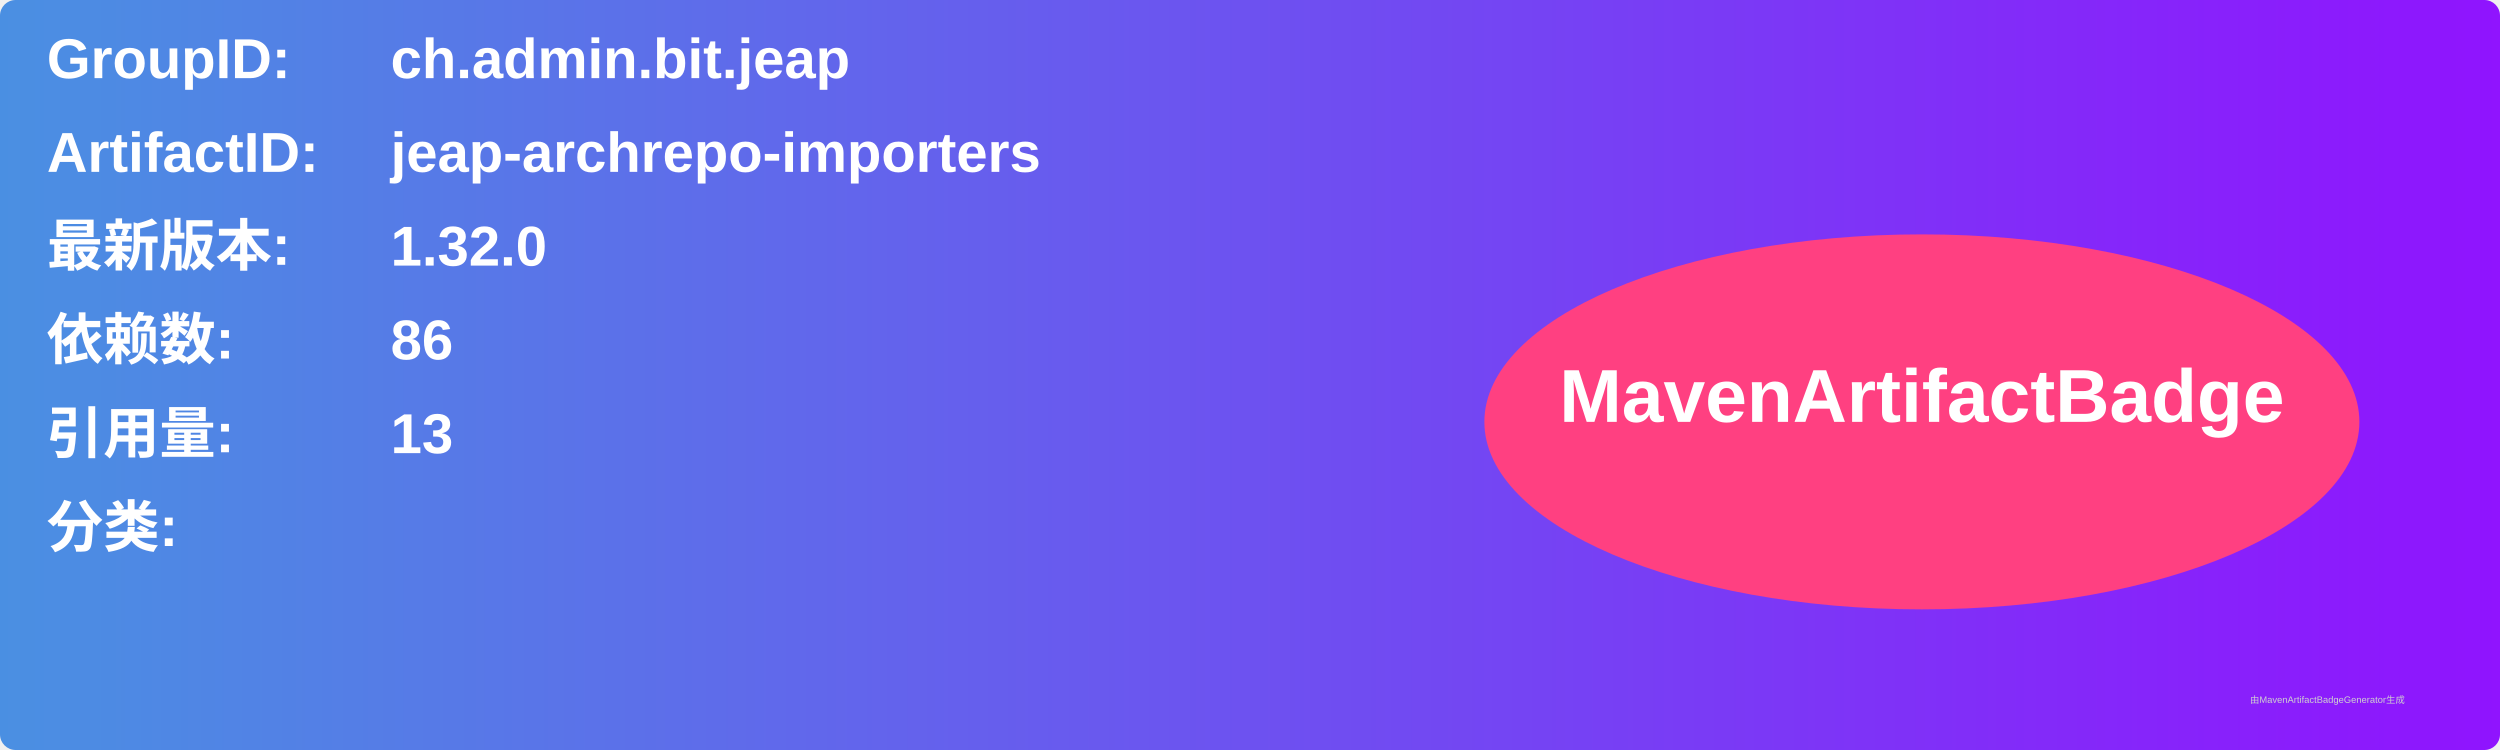
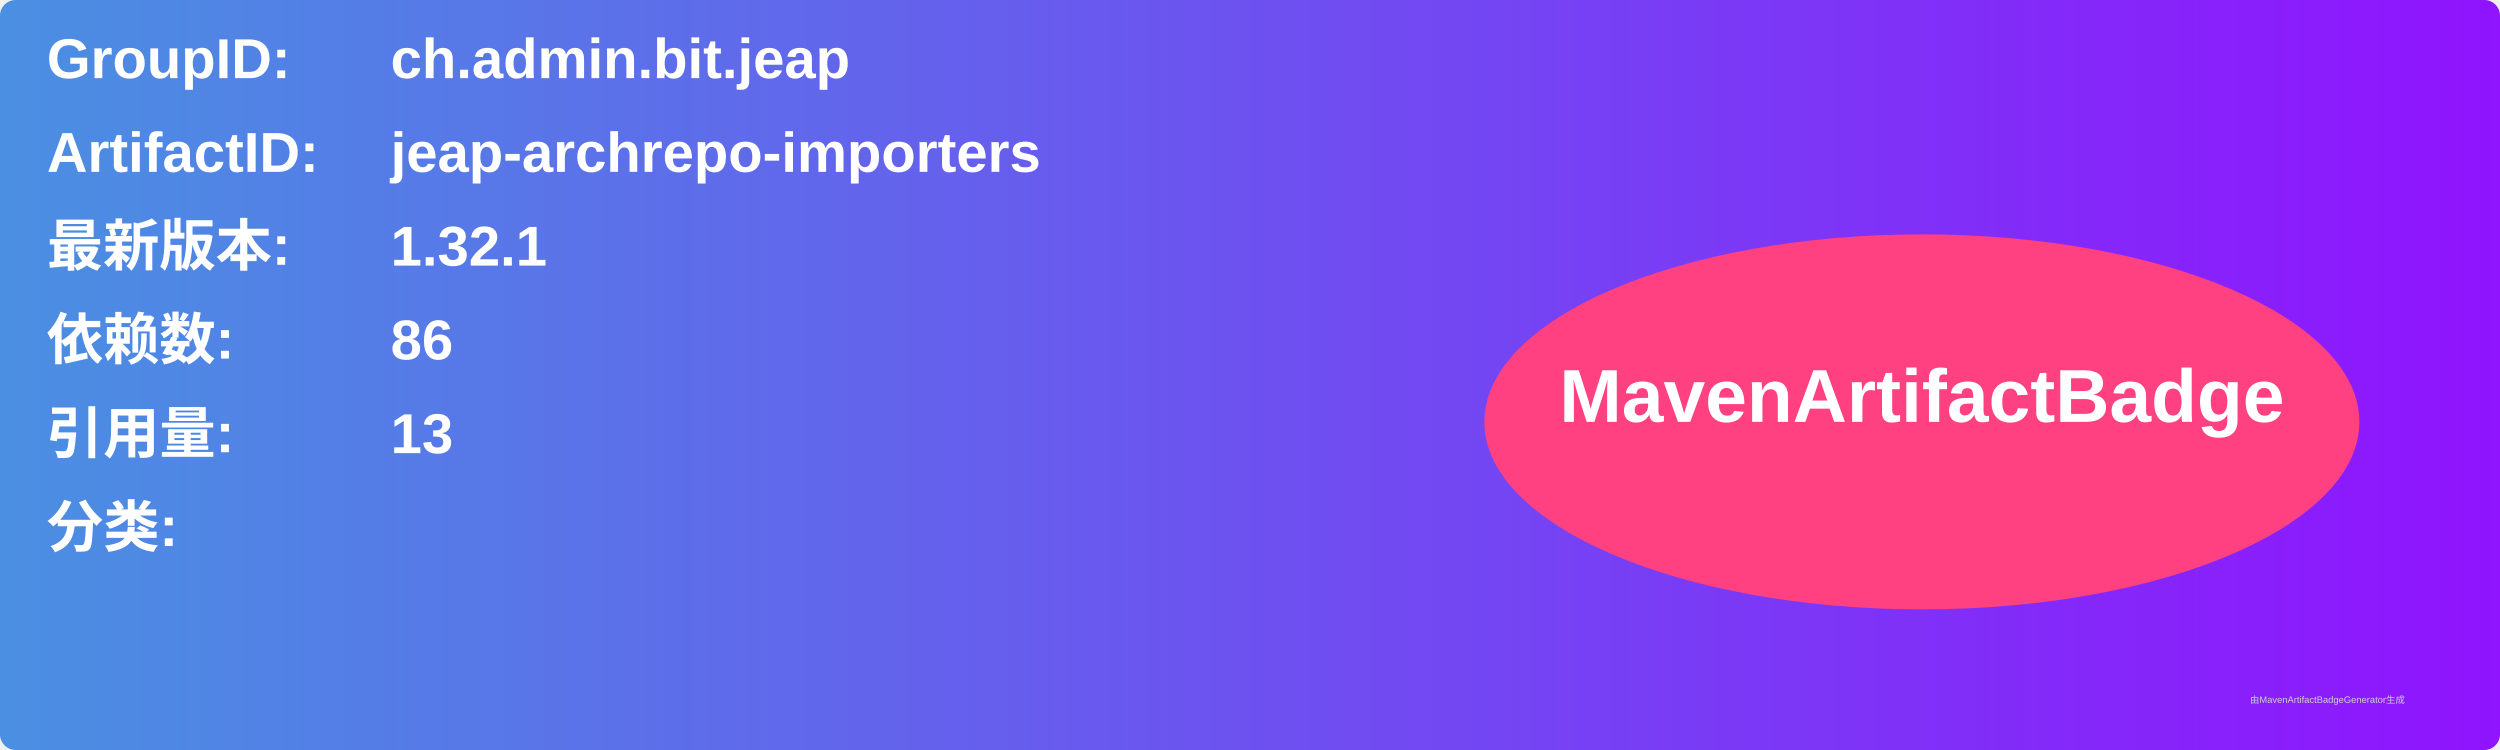
<svg xmlns="http://www.w3.org/2000/svg" width="800" height="240" viewBox="0 0 800 240">
  <linearGradient id="grad" x1="0%" y1="0%" x2="100%" y2="0%">
    <stop offset="0%" stop-color="#4a90e2" />
    <stop offset="100%" stop-color="#9013fe" />
  </linearGradient>
  <rect width="100%" height="100%" rx="5" ry="5" fill="url(#grad)" />
  <g transform="translate(15, 15)">
    <text x="0" y="10" font-family="Arial" font-size="18" fill="white" font-weight="bold" width="260">GroupID:</text>
    <text x="110" y="10" font-family="Arial" font-size="18" fill="white" font-weight="bold" width="460">ch.admin.bit.jeap</text>
    <text x="0" y="40" font-family="Arial" font-size="18" fill="white" font-weight="bold" width="260">ArtifactID:</text>
    <text x="110" y="40" font-family="Arial" font-size="18" fill="white" font-weight="bold" width="460">jeap-archrepo-importers</text>
    <text x="0" y="70" font-family="Arial" font-size="18" fill="white" font-weight="bold">最新版本:</text>
    <text x="110" y="70" font-family="Arial" font-size="18" fill="white" font-weight="bold">
-       <tspan font-weight="bold">1.32.0</tspan>
+       <tspan font-weight="bold">1.32.1</tspan>
    </text>
    <text x="0" y="100" font-family="Arial" font-size="18" fill="white" font-weight="bold">依赖数: </text>
    <text x="110" y="100" font-family="Arial" font-size="18" fill="white">
      <tspan font-weight="bold">86</tspan>
    </text>
    <text x="0" y="130" font-family="Arial" font-size="18" fill="white" font-weight="bold">引用量: </text>
    <text x="110" y="130" font-family="Arial" font-size="18" fill="white">
      <tspan font-weight="bold">13</tspan>
    </text>
    <text x="0" y="160" font-family="Arial" font-size="18" fill="white" font-weight="bold">分类:</text>
    <text x="10" y="190" font-family="Arial" font-size="10" fill="white">
      <tspan font-weight="bold" />
    </text>
    <ellipse cx="600" cy="120" rx="140" ry="60" fill="#ff4081" />
    <text x="600" y="120" text-anchor="middle" font-family="Arial" font-size="24" fill="white" font-weight="bold">MavenArtifactBadge</text>
  </g>
  <text x="720" y="225" font-family="Arial" font-size="3" fill="#d0d0d0">由MavenArtifactBadgeGenerator生成</text>
</svg>
